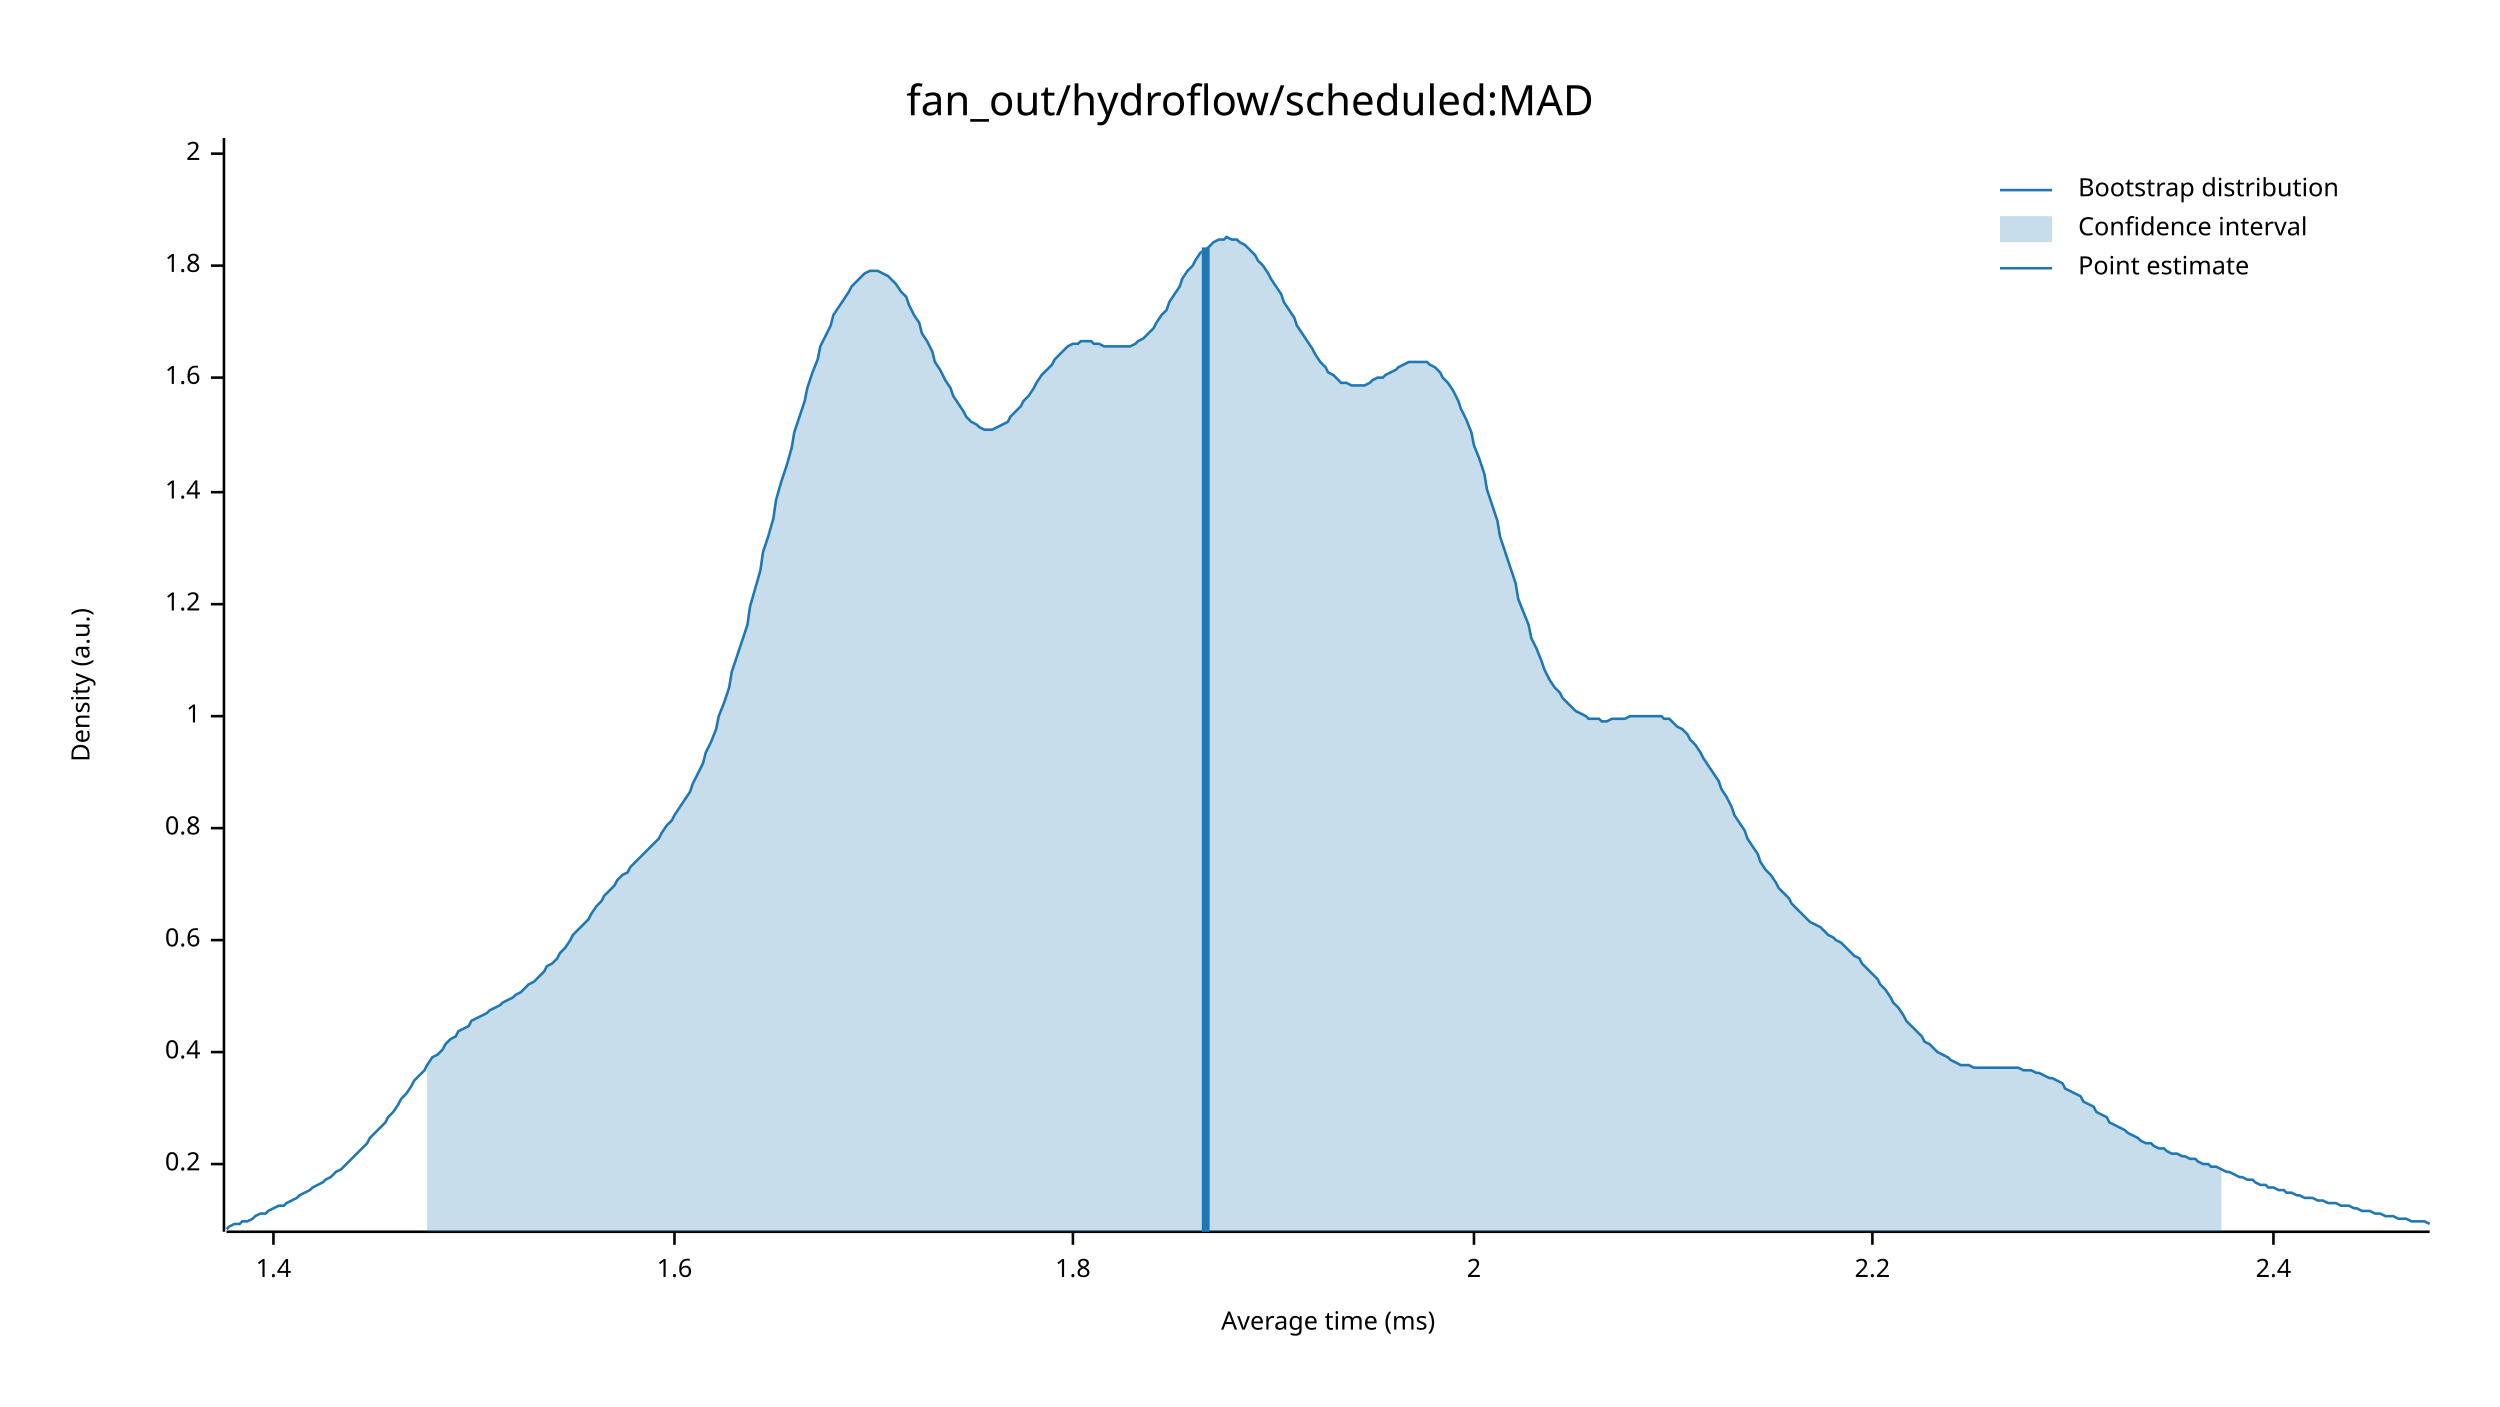
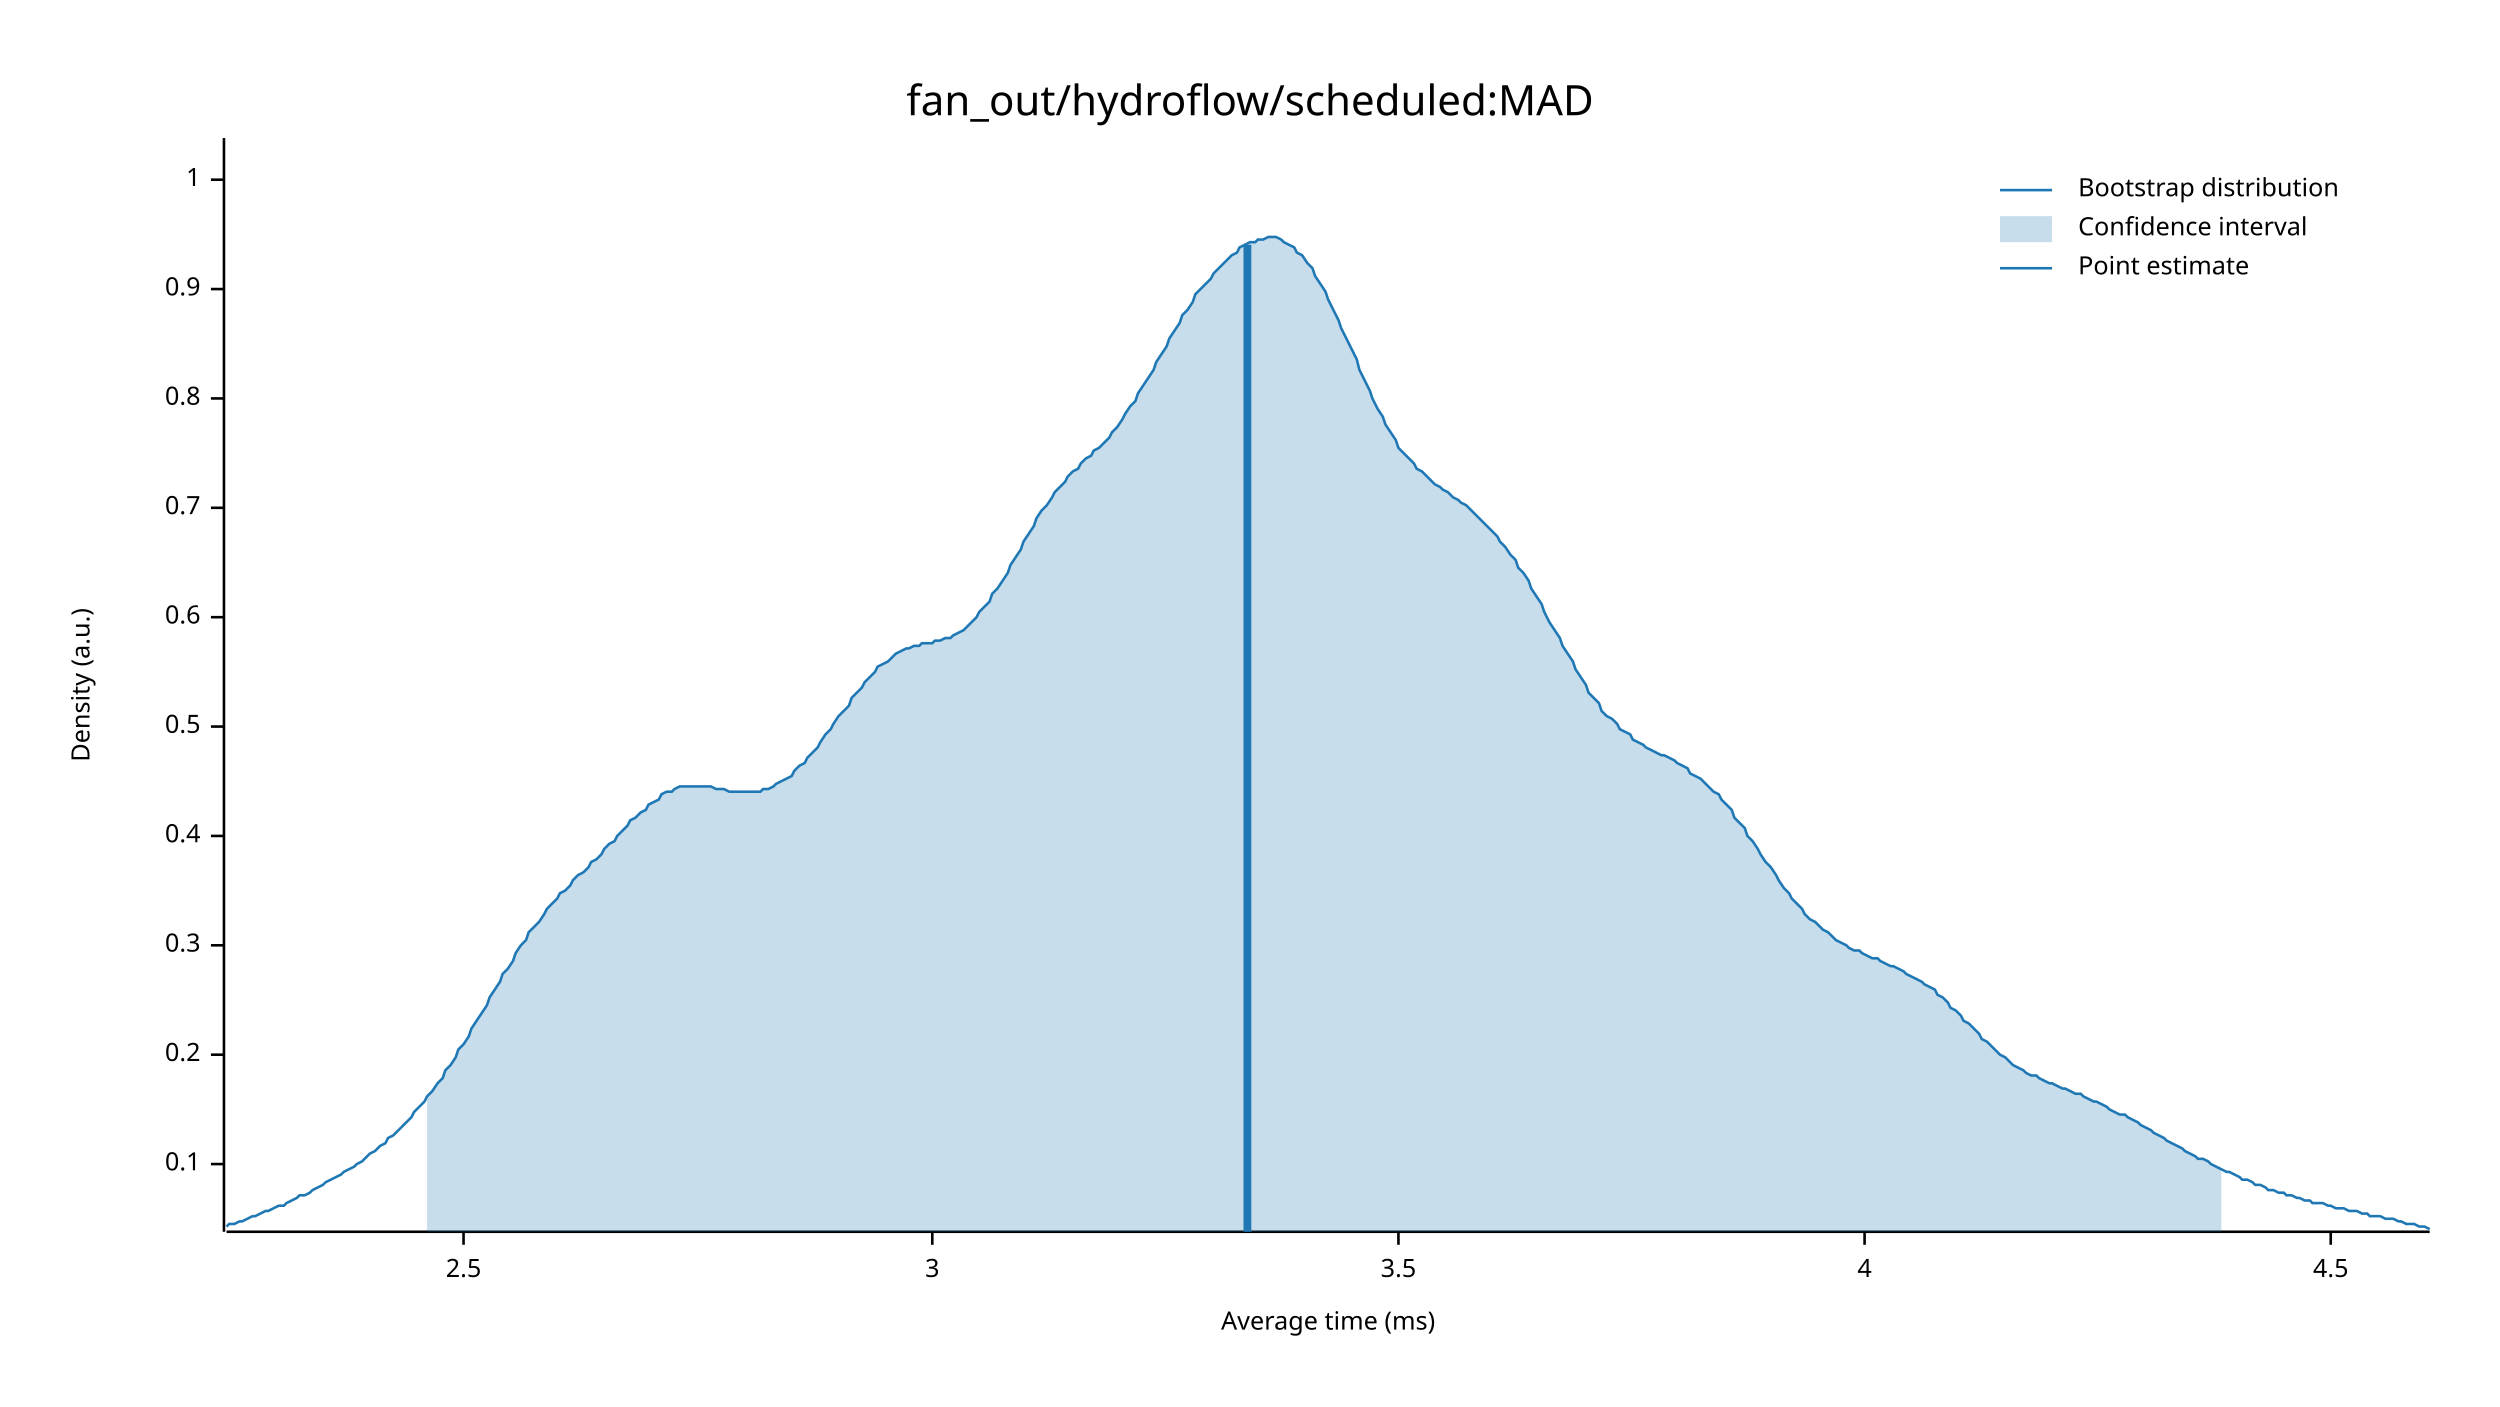
<svg xmlns="http://www.w3.org/2000/svg" width="960" height="540" viewBox="0 0 960 540">
  <text x="480" y="32" dy="0.76em" text-anchor="middle" font-family="sans-serif" font-size="16.129" opacity="1" fill="#000000">
fan_out/hydroflow/scheduled:MAD
</text>
  <text x="27" y="263" dy="0.76em" text-anchor="middle" font-family="sans-serif" font-size="9.677" opacity="1" fill="#000000" transform="rotate(270, 27, 263)">
Density (a.u.)
</text>
  <text x="510" y="513" dy="-0.5ex" text-anchor="middle" font-family="sans-serif" font-size="9.677" opacity="1" fill="#000000">
Average time (ms)
</text>
  <polyline fill="none" opacity="1" stroke="#000000" stroke-width="1" points="86,53 86,473 " />
  <text x="77" y="447" dy="0.5ex" text-anchor="end" font-family="sans-serif" font-size="9.677" opacity="1" fill="#000000">
+ 0.1
+ </text>
+   <polyline fill="none" opacity="1" stroke="#000000" stroke-width="1" points="81,447 86,447 " />
+   <text x="77" y="405" dy="0.5ex" text-anchor="end" font-family="sans-serif" font-size="9.677" opacity="1" fill="#000000">
0.2
</text>
-   <polyline fill="none" opacity="1" stroke="#000000" stroke-width="1" points="81,447 86,447 " />
-   <text x="77" y="404" dy="0.5ex" text-anchor="end" font-family="sans-serif" font-size="9.677" opacity="1" fill="#000000">
+   <polyline fill="none" opacity="1" stroke="#000000" stroke-width="1" points="81,405 86,405 " />
+   <text x="77" y="363" dy="0.5ex" text-anchor="end" font-family="sans-serif" font-size="9.677" opacity="1" fill="#000000">
+ 0.3
+ </text>
+   <polyline fill="none" opacity="1" stroke="#000000" stroke-width="1" points="81,363 86,363 " />
+   <text x="77" y="321" dy="0.5ex" text-anchor="end" font-family="sans-serif" font-size="9.677" opacity="1" fill="#000000">
0.4
</text>
-   <polyline fill="none" opacity="1" stroke="#000000" stroke-width="1" points="81,404 86,404 " />
-   <text x="77" y="361" dy="0.5ex" text-anchor="end" font-family="sans-serif" font-size="9.677" opacity="1" fill="#000000">
+   <polyline fill="none" opacity="1" stroke="#000000" stroke-width="1" points="81,321 86,321 " />
+   <text x="77" y="279" dy="0.5ex" text-anchor="end" font-family="sans-serif" font-size="9.677" opacity="1" fill="#000000">
+ 0.5
+ </text>
+   <polyline fill="none" opacity="1" stroke="#000000" stroke-width="1" points="81,279 86,279 " />
+   <text x="77" y="237" dy="0.5ex" text-anchor="end" font-family="sans-serif" font-size="9.677" opacity="1" fill="#000000">
0.6
</text>
-   <polyline fill="none" opacity="1" stroke="#000000" stroke-width="1" points="81,361 86,361 " />
-   <text x="77" y="318" dy="0.5ex" text-anchor="end" font-family="sans-serif" font-size="9.677" opacity="1" fill="#000000">
+   <polyline fill="none" opacity="1" stroke="#000000" stroke-width="1" points="81,237 86,237 " />
+   <text x="77" y="195" dy="0.5ex" text-anchor="end" font-family="sans-serif" font-size="9.677" opacity="1" fill="#000000">
+ 0.7
+ </text>
+   <polyline fill="none" opacity="1" stroke="#000000" stroke-width="1" points="81,195 86,195 " />
+   <text x="77" y="153" dy="0.5ex" text-anchor="end" font-family="sans-serif" font-size="9.677" opacity="1" fill="#000000">
0.8
</text>
-   <polyline fill="none" opacity="1" stroke="#000000" stroke-width="1" points="81,318 86,318 " />
-   <text x="77" y="275" dy="0.5ex" text-anchor="end" font-family="sans-serif" font-size="9.677" opacity="1" fill="#000000">
+   <polyline fill="none" opacity="1" stroke="#000000" stroke-width="1" points="81,153 86,153 " />
+   <text x="77" y="111" dy="0.5ex" text-anchor="end" font-family="sans-serif" font-size="9.677" opacity="1" fill="#000000">
+ 0.9
+ </text>
+   <polyline fill="none" opacity="1" stroke="#000000" stroke-width="1" points="81,111 86,111 " />
+   <text x="77" y="69" dy="0.5ex" text-anchor="end" font-family="sans-serif" font-size="9.677" opacity="1" fill="#000000">
1
</text>
-   <polyline fill="none" opacity="1" stroke="#000000" stroke-width="1" points="81,275 86,275 " />
-   <text x="77" y="232" dy="0.5ex" text-anchor="end" font-family="sans-serif" font-size="9.677" opacity="1" fill="#000000">
- 1.2
+   <polyline fill="none" opacity="1" stroke="#000000" stroke-width="1" points="81,69 86,69 " />
+   <polyline fill="none" opacity="1" stroke="#000000" stroke-width="1" points="87,473 933,473 " />
+   <text x="178" y="483" dy="0.76em" text-anchor="middle" font-family="sans-serif" font-size="9.677" opacity="1" fill="#000000">
+ 2.5
</text>
-   <polyline fill="none" opacity="1" stroke="#000000" stroke-width="1" points="81,232 86,232 " />
-   <text x="77" y="189" dy="0.5ex" text-anchor="end" font-family="sans-serif" font-size="9.677" opacity="1" fill="#000000">
- 1.4
+   <polyline fill="none" opacity="1" stroke="#000000" stroke-width="1" points="178,473 178,478 " />
+   <text x="358" y="483" dy="0.76em" text-anchor="middle" font-family="sans-serif" font-size="9.677" opacity="1" fill="#000000">
+ 3
</text>
-   <polyline fill="none" opacity="1" stroke="#000000" stroke-width="1" points="81,189 86,189 " />
-   <text x="77" y="145" dy="0.5ex" text-anchor="end" font-family="sans-serif" font-size="9.677" opacity="1" fill="#000000">
- 1.6
+   <polyline fill="none" opacity="1" stroke="#000000" stroke-width="1" points="358,473 358,478 " />
+   <text x="537" y="483" dy="0.76em" text-anchor="middle" font-family="sans-serif" font-size="9.677" opacity="1" fill="#000000">
+ 3.5
</text>
-   <polyline fill="none" opacity="1" stroke="#000000" stroke-width="1" points="81,145 86,145 " />
-   <text x="77" y="102" dy="0.5ex" text-anchor="end" font-family="sans-serif" font-size="9.677" opacity="1" fill="#000000">
- 1.8
+   <polyline fill="none" opacity="1" stroke="#000000" stroke-width="1" points="537,473 537,478 " />
+   <text x="716" y="483" dy="0.76em" text-anchor="middle" font-family="sans-serif" font-size="9.677" opacity="1" fill="#000000">
+ 4
</text>
-   <polyline fill="none" opacity="1" stroke="#000000" stroke-width="1" points="81,102 86,102 " />
-   <text x="77" y="59" dy="0.5ex" text-anchor="end" font-family="sans-serif" font-size="9.677" opacity="1" fill="#000000">
- 2
+   <polyline fill="none" opacity="1" stroke="#000000" stroke-width="1" points="716,473 716,478 " />
+   <text x="895" y="483" dy="0.76em" text-anchor="middle" font-family="sans-serif" font-size="9.677" opacity="1" fill="#000000">
+ 4.5
</text>
-   <polyline fill="none" opacity="1" stroke="#000000" stroke-width="1" points="81,59 86,59 " />
-   <polyline fill="none" opacity="1" stroke="#000000" stroke-width="1" points="87,473 933,473 " />
-   <text x="105" y="483" dy="0.76em" text-anchor="middle" font-family="sans-serif" font-size="9.677" opacity="1" fill="#000000">
- 1.4
- </text>
-   <polyline fill="none" opacity="1" stroke="#000000" stroke-width="1" points="105,473 105,478 " />
-   <text x="259" y="483" dy="0.76em" text-anchor="middle" font-family="sans-serif" font-size="9.677" opacity="1" fill="#000000">
- 1.6
- </text>
-   <polyline fill="none" opacity="1" stroke="#000000" stroke-width="1" points="259,473 259,478 " />
-   <text x="412" y="483" dy="0.76em" text-anchor="middle" font-family="sans-serif" font-size="9.677" opacity="1" fill="#000000">
- 1.8
- </text>
-   <polyline fill="none" opacity="1" stroke="#000000" stroke-width="1" points="412,473 412,478 " />
-   <text x="566" y="483" dy="0.76em" text-anchor="middle" font-family="sans-serif" font-size="9.677" opacity="1" fill="#000000">
- 2
- </text>
-   <polyline fill="none" opacity="1" stroke="#000000" stroke-width="1" points="566,473 566,478 " />
-   <text x="719" y="483" dy="0.76em" text-anchor="middle" font-family="sans-serif" font-size="9.677" opacity="1" fill="#000000">
- 2.2
- </text>
-   <polyline fill="none" opacity="1" stroke="#000000" stroke-width="1" points="719,473 719,478 " />
-   <text x="873" y="483" dy="0.76em" text-anchor="middle" font-family="sans-serif" font-size="9.677" opacity="1" fill="#000000">
- 2.4
- </text>
-   <polyline fill="none" opacity="1" stroke="#000000" stroke-width="1" points="873,473 873,478 " />
-   <polyline fill="none" opacity="1" stroke="#1F78B4" stroke-width="1" points="87,472 88,471 90,470 92,470 93,469 95,469 97,468 98,467 100,466 102,466 103,465 105,464 107,463 109,463 110,462 112,461 114,460 115,459 117,458 119,457 120,456 122,455 124,454 125,453 127,452 129,450 131,449 132,448 134,446 136,444 137,443 139,441 141,439 142,437 144,435 146,433 148,431 149,429 151,427 153,424 154,422 156,420 158,417 159,415 161,413 163,411 164,409 166,406 168,405 170,403 171,401 173,399 175,398 176,396 178,395 180,394 181,392 183,391 185,390 187,389 188,388 190,387 192,386 193,385 195,384 197,383 198,382 200,381 202,379 203,378 205,377 207,375 209,373 210,371 212,370 214,368 215,366 217,364 219,361 220,359 222,357 224,355 226,353 227,351 229,348 231,346 232,344 234,342 236,340 237,338 239,336 241,335 242,333 244,331 246,329 248,327 249,326 251,324 253,322 254,320 256,317 258,315 259,313 261,310 263,307 265,304 266,301 268,297 270,293 271,289 273,285 275,280 276,275 278,270 280,264 281,258 283,252 285,246 287,240 288,233 290,226 292,219 293,212 295,206 297,199 298,192 300,185 302,179 304,172 305,166 307,160 309,154 310,149 312,143 314,138 315,133 317,129 319,125 320,121 322,118 324,115 326,112 327,110 329,108 331,106 332,105 334,104 336,104 337,104 339,105 341,106 343,108 344,109 346,112 348,114 349,117 351,121 353,124 354,128 356,131 358,135 359,139 361,142 363,146 365,149 366,152 368,155 370,158 371,160 373,162 375,163 376,164 378,165 380,165 381,165 383,164 385,163 387,162 388,160 390,158 392,156 393,154 395,152 397,149 398,147 400,144 402,142 404,140 405,138 407,136 409,134 410,133 412,132 414,132 415,131 417,131 419,131 420,132 422,132 424,133 426,133 427,133 429,133 431,133 432,133 434,133 436,132 437,131 439,130 441,128 443,126 444,124 446,121 448,119 449,116 451,113 453,110 454,107 456,104 458,102 459,100 461,97 463,96 465,94 466,93 468,92 470,92 471,91 473,92 475,92 476,93 478,94 480,96 482,98 483,100 485,102 487,105 488,107 490,110 492,113 493,116 495,119 497,122 498,125 500,128 502,131 504,134 505,136 507,139 509,141 510,143 512,144 514,146 515,147 517,147 519,148 521,148 522,148 524,148 526,147 527,146 529,145 531,145 532,144 534,143 536,142 537,141 539,140 541,139 543,139 544,139 546,139 548,139 549,140 551,141 553,143 554,145 556,147 558,150 560,154 561,157 563,161 565,166 566,171 568,176 570,182 571,188 573,194 575,200 576,206 578,212 580,218 582,224 583,230 585,235 587,240 588,245 590,249 592,254 593,257 595,261 597,264 599,266 600,268 602,270 604,272 605,273 607,274 609,275 610,276 612,276 614,276 615,277 617,277 619,276 621,276 622,276 624,276 626,275 627,275 629,275 631,275 632,275 634,275 636,275 638,275 639,276 641,276 643,278 644,279 646,280 648,282 649,284 651,286 653,289 654,291 656,294 658,297 660,300 661,303 663,306 665,310 666,313 668,316 670,319 671,322 673,325 675,328 676,331 678,334 680,336 682,339 683,341 685,343 687,345 688,347 690,349 692,351 693,352 695,354 697,355 699,356 700,357 702,359 704,360 705,361 707,362 709,364 710,365 712,367 714,368 715,370 717,372 719,374 721,376 722,378 724,380 726,383 727,385 729,387 731,390 732,392 734,394 736,396 738,398 739,400 741,401 743,403 744,404 746,405 748,406 749,407 751,408 753,409 754,409 756,409 758,410 760,410 761,410 763,410 765,410 766,410 768,410 770,410 771,410 773,410 775,410 777,411 778,411 780,411 782,412 783,412 785,413 787,414 788,414 790,415 792,416 793,418 795,419 797,420 799,421 800,423 802,424 804,425 805,427 807,428 809,429 810,431 812,432 814,433 816,434 817,435 819,436 821,437 822,438 824,439 826,439 827,440 829,441 831,441 832,442 834,443 836,443 838,444 839,444 841,445 843,445 844,446 846,447 848,447 849,448 851,448 853,449 855,450 856,450 858,451 860,452 861,452 863,453 865,453 866,454 868,455 870,455 871,456 873,456 875,457 877,457 878,458 880,458 882,459 883,459 885,460 887,460 888,460 890,461 892,461 894,462 895,462 897,462 899,463 900,463 902,463 904,464 905,464 907,465 909,465 910,465 912,466 914,466 916,467 917,467 919,467 921,468 922,468 924,468 926,469 927,469 929,469 931,469 933,470 " />
-   <polygon opacity="0.25" fill="#1F78B4" points="164,409 166,406 168,405 170,403 171,401 173,399 175,398 176,396 178,395 180,394 181,392 183,391 185,390 187,389 188,388 190,387 192,386 193,385 195,384 197,383 198,382 200,381 202,379 203,378 205,377 207,375 209,373 210,371 212,370 214,368 215,366 217,364 219,361 220,359 222,357 224,355 226,353 227,351 229,348 231,346 232,344 234,342 236,340 237,338 239,336 241,335 242,333 244,331 246,329 248,327 249,326 251,324 253,322 254,320 256,317 258,315 259,313 261,310 263,307 265,304 266,301 268,297 270,293 271,289 273,285 275,280 276,275 278,270 280,264 281,258 283,252 285,246 287,240 288,233 290,226 292,219 293,212 295,206 297,199 298,192 300,185 302,179 304,172 305,166 307,160 309,154 310,149 312,143 314,138 315,133 317,129 319,125 320,121 322,118 324,115 326,112 327,110 329,108 331,106 332,105 334,104 336,104 337,104 339,105 341,106 343,108 344,109 346,112 348,114 349,117 351,121 353,124 354,128 356,131 358,135 359,139 361,142 363,146 365,149 366,152 368,155 370,158 371,160 373,162 375,163 376,164 378,165 380,165 381,165 383,164 385,163 387,162 388,160 390,158 392,156 393,154 395,152 397,149 398,147 400,144 402,142 404,140 405,138 407,136 409,134 410,133 412,132 414,132 415,131 417,131 419,131 420,132 422,132 424,133 426,133 427,133 429,133 431,133 432,133 434,133 436,132 437,131 439,130 441,128 443,126 444,124 446,121 448,119 449,116 451,113 453,110 454,107 456,104 458,102 459,100 461,97 463,96 465,94 466,93 468,92 470,92 471,91 473,92 475,92 476,93 478,94 480,96 482,98 483,100 485,102 487,105 488,107 490,110 492,113 493,116 495,119 497,122 498,125 500,128 502,131 504,134 505,136 507,139 509,141 510,143 512,144 514,146 515,147 517,147 519,148 521,148 522,148 524,148 526,147 527,146 529,145 531,145 532,144 534,143 536,142 537,141 539,140 541,139 543,139 544,139 546,139 548,139 549,140 551,141 553,143 554,145 556,147 558,150 560,154 561,157 563,161 565,166 566,171 568,176 570,182 571,188 573,194 575,200 576,206 578,212 580,218 582,224 583,230 585,235 587,240 588,245 590,249 592,254 593,257 595,261 597,264 599,266 600,268 602,270 604,272 605,273 607,274 609,275 610,276 612,276 614,276 615,277 617,277 619,276 621,276 622,276 624,276 626,275 627,275 629,275 631,275 632,275 634,275 636,275 638,275 639,276 641,276 643,278 644,279 646,280 648,282 649,284 651,286 653,289 654,291 656,294 658,297 660,300 661,303 663,306 665,310 666,313 668,316 670,319 671,322 673,325 675,328 676,331 678,334 680,336 682,339 683,341 685,343 687,345 688,347 690,349 692,351 693,352 695,354 697,355 699,356 700,357 702,359 704,360 705,361 707,362 709,364 710,365 712,367 714,368 715,370 717,372 719,374 721,376 722,378 724,380 726,383 727,385 729,387 731,390 732,392 734,394 736,396 738,398 739,400 741,401 743,403 744,404 746,405 748,406 749,407 751,408 753,409 754,409 756,409 758,410 760,410 761,410 763,410 765,410 766,410 768,410 770,410 771,410 773,410 775,410 777,411 778,411 780,411 782,412 783,412 785,413 787,414 788,414 790,415 792,416 793,418 795,419 797,420 799,421 800,423 802,424 804,425 805,427 807,428 809,429 810,431 812,432 814,433 816,434 817,435 819,436 821,437 822,438 824,439 826,439 827,440 829,441 831,441 832,442 834,443 836,443 838,444 839,444 841,445 843,445 844,446 846,447 848,447 849,448 851,448 853,449 853,473 164,473 " />
-   <polyline fill="none" opacity="1" stroke="#1F78B4" stroke-width="3" points="463,473 463,95 " />
+   <polyline fill="none" opacity="1" stroke="#000000" stroke-width="1" points="895,473 895,478 " />
+   <polyline fill="none" opacity="1" stroke="#1F78B4" stroke-width="1" points="87,471 88,470 90,470 92,469 93,469 95,468 97,467 98,467 100,466 102,465 103,465 105,464 107,463 109,463 110,462 112,461 114,460 115,459 117,459 119,458 120,457 122,456 124,455 125,454 127,453 129,452 131,451 132,450 134,449 136,448 137,447 139,446 141,444 142,443 144,442 146,440 148,439 149,437 151,436 153,434 154,433 156,431 158,429 159,427 161,425 163,423 164,421 166,419 168,416 170,414 171,411 173,409 175,406 176,403 178,401 180,398 181,395 183,392 185,389 187,386 188,383 190,380 192,377 193,374 195,372 197,369 198,366 200,363 202,361 203,358 205,356 207,354 209,351 210,349 212,347 214,345 215,343 217,342 219,340 220,338 222,336 224,335 226,333 227,331 229,330 231,328 232,326 234,324 236,323 237,321 239,319 241,317 242,315 244,314 246,312 248,311 249,309 251,308 253,307 254,305 256,304 258,304 259,303 261,302 263,302 265,302 266,302 268,302 270,302 271,302 273,302 275,303 276,303 278,303 280,304 281,304 283,304 285,304 287,304 288,304 290,304 292,304 293,303 295,303 297,302 298,301 300,300 302,299 304,298 305,296 307,294 309,293 310,291 312,289 314,287 315,285 317,282 319,280 320,278 322,275 324,273 326,271 327,268 329,266 331,264 332,262 334,260 336,258 337,256 339,255 341,254 343,252 344,251 346,250 348,249 349,249 351,248 353,248 354,247 356,247 358,247 359,246 361,246 363,245 365,245 366,244 368,243 370,242 371,241 373,239 375,237 376,235 378,233 380,231 381,228 383,226 385,223 387,220 388,217 390,214 392,211 393,208 395,205 397,202 398,199 400,196 402,194 404,191 405,189 407,187 409,185 410,183 412,181 414,180 415,178 417,176 419,175 420,173 422,172 424,170 426,168 427,166 429,164 431,161 432,159 434,156 436,154 437,151 439,148 441,145 443,142 444,139 446,136 448,133 449,130 451,127 453,124 454,121 456,119 458,116 459,113 461,111 463,109 465,107 466,105 468,103 470,101 471,100 473,98 475,97 476,95 478,94 480,93 482,93 483,92 485,92 487,91 488,91 490,91 492,92 493,93 495,94 497,95 498,97 500,98 502,101 504,103 505,106 507,109 509,112 510,115 512,119 514,123 515,126 517,130 519,134 521,138 522,142 524,146 526,150 527,153 529,157 531,160 532,163 534,166 536,169 537,172 539,174 541,176 543,178 544,180 546,181 548,183 549,184 551,186 553,187 554,188 556,189 558,191 560,192 561,193 563,194 565,196 566,197 568,199 570,201 571,202 573,204 575,206 576,208 578,210 580,213 582,215 583,218 585,220 587,223 588,226 590,229 592,232 593,235 595,239 597,242 599,245 600,248 602,251 604,254 605,257 607,260 609,263 610,266 612,268 614,270 615,273 617,275 619,276 621,278 622,280 624,281 626,282 627,284 629,285 631,286 632,287 634,288 636,289 638,290 639,290 641,291 643,292 644,293 646,294 648,295 649,297 651,298 653,299 654,300 656,302 658,304 660,305 661,307 663,309 665,311 666,314 668,316 670,318 671,321 673,323 675,326 676,328 678,331 680,333 682,336 683,338 685,341 687,343 688,345 690,347 692,349 693,351 695,353 697,354 699,356 700,357 702,358 704,360 705,361 707,362 709,363 710,364 712,365 714,365 715,366 717,367 719,368 721,368 722,369 724,370 726,371 727,371 729,372 731,373 732,374 734,375 736,376 738,377 739,378 741,379 743,380 744,382 746,383 748,385 749,387 751,388 753,390 754,392 756,393 758,395 760,397 761,399 763,400 765,402 766,403 768,405 770,406 771,407 773,409 775,410 777,411 778,412 780,413 782,413 783,414 785,415 787,416 788,416 790,417 792,418 793,418 795,419 797,420 799,420 800,421 802,422 804,423 805,423 807,424 809,425 810,426 812,427 814,428 816,428 817,429 819,430 821,431 822,432 824,433 826,434 827,435 829,436 831,437 832,438 834,439 836,440 838,441 839,442 841,443 843,444 844,445 846,445 848,446 849,447 851,448 853,449 855,450 856,450 858,451 860,452 861,453 863,453 865,454 866,455 868,455 870,456 871,457 873,457 875,458 877,458 878,459 880,459 882,460 883,460 885,461 887,461 888,462 890,462 892,462 894,463 895,463 897,464 899,464 900,464 902,465 904,465 905,465 907,466 909,466 910,467 912,467 914,467 916,468 917,468 919,468 921,469 922,469 924,470 926,470 927,470 929,471 931,471 933,472 " />
+   <polygon opacity="0.25" fill="#1F78B4" points="164,421 166,419 168,416 170,414 171,411 173,409 175,406 176,403 178,401 180,398 181,395 183,392 185,389 187,386 188,383 190,380 192,377 193,374 195,372 197,369 198,366 200,363 202,361 203,358 205,356 207,354 209,351 210,349 212,347 214,345 215,343 217,342 219,340 220,338 222,336 224,335 226,333 227,331 229,330 231,328 232,326 234,324 236,323 237,321 239,319 241,317 242,315 244,314 246,312 248,311 249,309 251,308 253,307 254,305 256,304 258,304 259,303 261,302 263,302 265,302 266,302 268,302 270,302 271,302 273,302 275,303 276,303 278,303 280,304 281,304 283,304 285,304 287,304 288,304 290,304 292,304 293,303 295,303 297,302 298,301 300,300 302,299 304,298 305,296 307,294 309,293 310,291 312,289 314,287 315,285 317,282 319,280 320,278 322,275 324,273 326,271 327,268 329,266 331,264 332,262 334,260 336,258 337,256 339,255 341,254 343,252 344,251 346,250 348,249 349,249 351,248 353,248 354,247 356,247 358,247 359,246 361,246 363,245 365,245 366,244 368,243 370,242 371,241 373,239 375,237 376,235 378,233 380,231 381,228 383,226 385,223 387,220 388,217 390,214 392,211 393,208 395,205 397,202 398,199 400,196 402,194 404,191 405,189 407,187 409,185 410,183 412,181 414,180 415,178 417,176 419,175 420,173 422,172 424,170 426,168 427,166 429,164 431,161 432,159 434,156 436,154 437,151 439,148 441,145 443,142 444,139 446,136 448,133 449,130 451,127 453,124 454,121 456,119 458,116 459,113 461,111 463,109 465,107 466,105 468,103 470,101 471,100 473,98 475,97 476,95 478,94 480,93 482,93 483,92 485,92 487,91 488,91 490,91 492,92 493,93 495,94 497,95 498,97 500,98 502,101 504,103 505,106 507,109 509,112 510,115 512,119 514,123 515,126 517,130 519,134 521,138 522,142 524,146 526,150 527,153 529,157 531,160 532,163 534,166 536,169 537,172 539,174 541,176 543,178 544,180 546,181 548,183 549,184 551,186 553,187 554,188 556,189 558,191 560,192 561,193 563,194 565,196 566,197 568,199 570,201 571,202 573,204 575,206 576,208 578,210 580,213 582,215 583,218 585,220 587,223 588,226 590,229 592,232 593,235 595,239 597,242 599,245 600,248 602,251 604,254 605,257 607,260 609,263 610,266 612,268 614,270 615,273 617,275 619,276 621,278 622,280 624,281 626,282 627,284 629,285 631,286 632,287 634,288 636,289 638,290 639,290 641,291 643,292 644,293 646,294 648,295 649,297 651,298 653,299 654,300 656,302 658,304 660,305 661,307 663,309 665,311 666,314 668,316 670,318 671,321 673,323 675,326 676,328 678,331 680,333 682,336 683,338 685,341 687,343 688,345 690,347 692,349 693,351 695,353 697,354 699,356 700,357 702,358 704,360 705,361 707,362 709,363 710,364 712,365 714,365 715,366 717,367 719,368 721,368 722,369 724,370 726,371 727,371 729,372 731,373 732,374 734,375 736,376 738,377 739,378 741,379 743,380 744,382 746,383 748,385 749,387 751,388 753,390 754,392 756,393 758,395 760,397 761,399 763,400 765,402 766,403 768,405 770,406 771,407 773,409 775,410 777,411 778,412 780,413 782,413 783,414 785,415 787,416 788,416 790,417 792,418 793,418 795,419 797,420 799,420 800,421 802,422 804,423 805,423 807,424 809,425 810,426 812,427 814,428 816,428 817,429 819,430 821,431 822,432 824,433 826,434 827,435 829,436 831,437 832,438 834,439 836,440 838,441 839,442 841,443 843,444 844,445 846,445 848,446 849,447 851,448 853,449 853,473 164,473 " />
+   <polyline fill="none" opacity="1" stroke="#1F78B4" stroke-width="3" points="479,473 479,94 " />
  <text x="798" y="68" dy="0.76em" text-anchor="start" font-family="sans-serif" font-size="9.677" opacity="1" fill="#000000">
Bootstrap distribution
</text>
  <text x="798" y="83" dy="0.76em" text-anchor="start" font-family="sans-serif" font-size="9.677" opacity="1" fill="#000000">
Confidence interval
</text>
  <text x="798" y="98" dy="0.76em" text-anchor="start" font-family="sans-serif" font-size="9.677" opacity="1" fill="#000000">
Point estimate
</text>
  <polyline fill="none" opacity="1" stroke="#1F78B4" stroke-width="1" points="768,73 788,73 " />
  <rect x="768" y="83" width="20" height="10" opacity="0.25" fill="#1F78B4" stroke="none" />
  <polyline fill="none" opacity="1" stroke="#1F78B4" stroke-width="1" points="768,103 788,103 " />
</svg>
